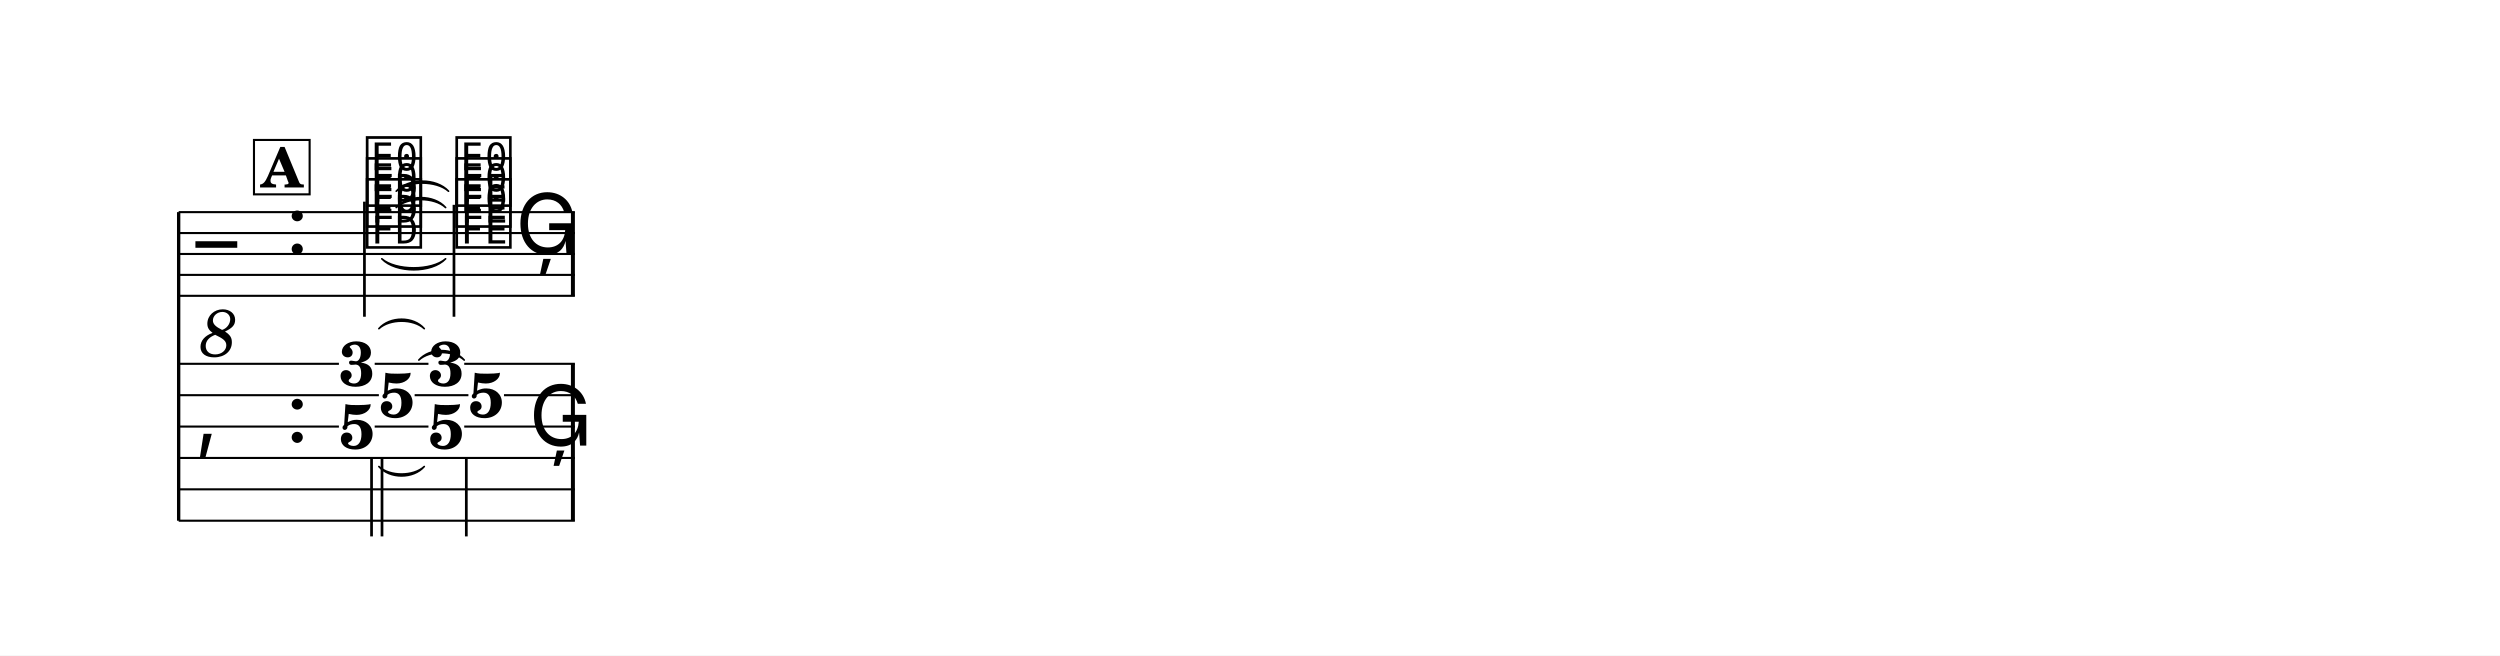
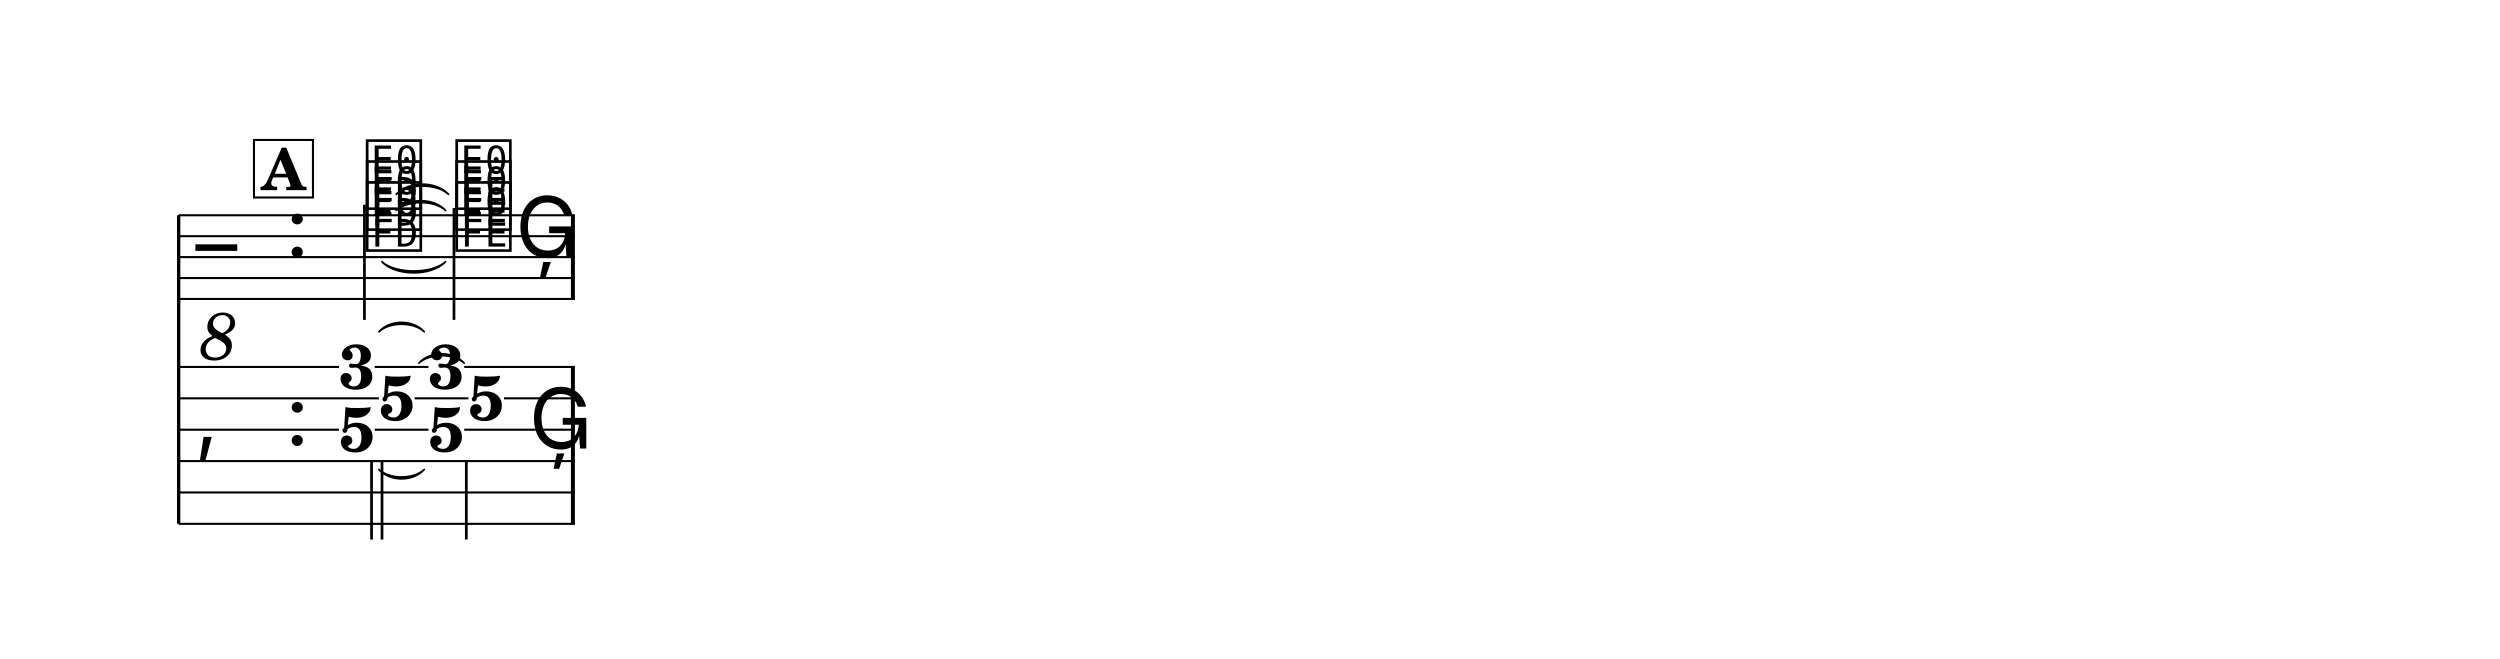
- <svg xmlns="http://www.w3.org/2000/svg" width="1195.0" height="313.3" viewBox="0 0 119.50 31.33" font-family="TeX Gyre Schola, serif">
+ <svg xmlns="http://www.w3.org/2000/svg" width="1195.0" height="314.8" viewBox="0 0 119.50 31.48" font-family="TeX Gyre Schola, serif">
  <style>
  @font-face { font-family: 'Emmentaler'; src: local('Emmentaler'); }
  .music { font-family: 'Emmentaler', serif; }
</style>
-   <rect x="0" y="0" width="119.50" height="31.33" fill="#FFFFFF" />
+   <rect x="0" y="0" width="119.50" height="31.48" fill="#FFFFFF" />
  <g transform="translate(8.54,0.00) scale(1,1)">
-     <line x1="0.00" y1="10.14" x2="0.00" y2="24.89" stroke="#000000" stroke-width="0.160" />
-     <line x1="0.00" y1="10.14" x2="18.94" y2="10.14" stroke="#000000" stroke-width="0.100" />
-     <line x1="0.00" y1="11.14" x2="18.94" y2="11.14" stroke="#000000" stroke-width="0.100" />
-     <line x1="0.00" y1="12.14" x2="18.94" y2="12.14" stroke="#000000" stroke-width="0.100" />
-     <line x1="0.00" y1="13.14" x2="18.94" y2="13.14" stroke="#000000" stroke-width="0.100" />
-     <line x1="0.00" y1="14.14" x2="18.94" y2="14.14" stroke="#000000" stroke-width="0.100" />
-     <text class="music" x="0.80" y="13.14" font-size="4.00" data-pos="419"></text>
-     <text x="1.90" y="15.74" font-size="3.20" font-style="italic" text-anchor="middle" dominant-baseline="central" data-pos="419">8</text>
-     <text class="music" x="5.12" y="12.14" font-size="4.00"></text>
-     <text class="music" x="8.82" y="11.64" font-size="4.00" data-pos="464"></text>
-     <text class="music" x="8.82" y="10.64" font-size="4.00" data-pos="467"></text>
-     <text class="music" x="8.82" y="9.64" font-size="4.00" data-pos="470"></text>
-     <line x1="8.88" y1="9.64" x2="8.88" y2="15.14" stroke="#000000" stroke-width="0.130" />
-     <text class="music" x="13.10" y="11.64" font-size="4.00" data-pos="477"></text>
-     <text class="music" x="13.10" y="10.64" font-size="4.00" data-pos="480"></text>
-     <text class="music" x="13.10" y="9.64" font-size="4.00" data-pos="483"></text>
-     <line x1="13.16" y1="9.79" x2="13.16" y2="15.14" stroke="#000000" stroke-width="0.130" />
-     <text class="music" x="16.10" y="12.14" font-size="4.00" data-pos="488"></text>
-     <rect x="18.75" y="10.14" width="0.19" height="4.00" data-pos="489" />
-     <text class="music" x="0.80" y="21.14" font-size="4.00"></text>
-     <text class="music" x="5.12" y="21.14" font-size="4.00"></text>
-     <rect x="18.75" y="17.39" width="0.19" height="7.50" data-pos="489" />
-     <text x="8.52" y="18.44" font-size="3.00" font-weight="bold" text-anchor="middle" data-pos="463">3</text>
-     <text x="10.43" y="19.94" font-size="3.00" font-weight="bold" text-anchor="middle" data-pos="463">5</text>
-     <text x="8.52" y="21.44" font-size="3.00" font-weight="bold" text-anchor="middle" data-pos="463">5</text>
-     <line x1="9.22" y1="21.86" x2="9.22" y2="25.64" stroke="#000000" stroke-width="0.130" />
-     <line x1="9.72" y1="21.86" x2="9.72" y2="25.64" stroke="#000000" stroke-width="0.130" />
-     <text x="12.79" y="18.44" font-size="3.00" font-weight="bold" text-anchor="middle" data-pos="476">3</text>
-     <text x="14.70" y="19.94" font-size="3.00" font-weight="bold" text-anchor="middle" data-pos="476">5</text>
-     <text x="12.79" y="21.44" font-size="3.00" font-weight="bold" text-anchor="middle" data-pos="476">5</text>
-     <line x1="13.75" y1="21.86" x2="13.75" y2="25.64" stroke="#000000" stroke-width="0.130" />
-     <text class="music" x="16.75" y="21.30" font-size="4.00" data-pos="488"></text>
-     <line x1="0.00" y1="17.39" x2="7.66" y2="17.39" stroke="#000000" stroke-width="0.100" />
-     <line x1="9.37" y1="17.39" x2="11.94" y2="17.39" stroke="#000000" stroke-width="0.100" />
-     <line x1="13.65" y1="17.39" x2="18.94" y2="17.39" stroke="#000000" stroke-width="0.100" />
-     <line x1="0.00" y1="18.89" x2="9.57" y2="18.89" stroke="#000000" stroke-width="0.100" />
-     <line x1="11.28" y1="18.89" x2="13.85" y2="18.89" stroke="#000000" stroke-width="0.100" />
-     <line x1="15.55" y1="18.89" x2="18.94" y2="18.89" stroke="#000000" stroke-width="0.100" />
-     <line x1="0.00" y1="20.39" x2="7.66" y2="20.39" stroke="#000000" stroke-width="0.100" />
-     <line x1="9.37" y1="20.39" x2="11.94" y2="20.39" stroke="#000000" stroke-width="0.100" />
-     <line x1="13.65" y1="20.39" x2="18.94" y2="20.39" stroke="#000000" stroke-width="0.100" />
-     <line x1="0.00" y1="21.89" x2="18.94" y2="21.89" stroke="#000000" stroke-width="0.100" />
-     <line x1="0.00" y1="23.39" x2="18.94" y2="23.39" stroke="#000000" stroke-width="0.100" />
-     <line x1="0.00" y1="24.89" x2="18.94" y2="24.89" stroke="#000000" stroke-width="0.100" />
-     <path d="M 9.71,12.37 C 10.37,12.95 12.10,12.95 12.76,12.37 C 12.10,13.07 10.37,13.07 9.71,12.37 Z" stroke="#000000" stroke-width="0.08" stroke-linecap="round" stroke-linejoin="round" data-pos="474" />
-     <path d="M 10.40,9.92 C 10.95,9.29 12.21,9.29 12.76,9.92 C 12.21,9.41 10.95,9.41 10.40,9.92 Z" stroke="#000000" stroke-width="0.08" stroke-linecap="round" stroke-linejoin="round" data-pos="474" />
-     <path d="M 10.40,9.14 C 10.97,8.50 12.32,8.50 12.90,9.14 C 12.32,8.62 10.97,8.62 10.40,9.14 Z" stroke="#000000" stroke-width="0.08" stroke-linecap="round" stroke-linejoin="round" data-pos="474" />
-     <path d="M 9.57,22.30 C 10.09,22.78 11.22,22.78 11.74,22.30 C 11.22,22.90 10.09,22.90 9.57,22.30 Z" stroke="#000000" stroke-width="0.08" stroke-linecap="round" stroke-linejoin="round" data-pos="474" />
-     <path d="M 11.48,17.21 C 12.00,16.61 13.13,16.61 13.65,17.21 C 13.13,16.73 12.00,16.73 11.48,17.21 Z" stroke="#000000" stroke-width="0.08" stroke-linecap="round" stroke-linejoin="round" data-pos="474" />
-     <path d="M 9.57,15.71 C 10.09,15.11 11.22,15.11 11.74,15.71 C 11.22,15.23 10.09,15.23 9.57,15.71 Z" stroke="#000000" stroke-width="0.08" stroke-linecap="round" stroke-linejoin="round" data-pos="474" />
-     <rect x="3.60" y="6.69" width="2.66" height="2.60" fill="#FFFFFF" stroke="#000000" stroke-width="0.100" data-pos="444" />
-     <text x="4.93" y="8.96" font-size="2.62" font-weight="bold" text-anchor="middle" data-pos="444">A</text>
+     <line x1="0.00" y1="10.29" x2="0.00" y2="25.04" stroke="#000000" stroke-width="0.160" />
+     <line x1="0.00" y1="10.29" x2="18.94" y2="10.29" stroke="#000000" stroke-width="0.100" />
+     <line x1="0.00" y1="11.29" x2="18.94" y2="11.29" stroke="#000000" stroke-width="0.100" />
+     <line x1="0.00" y1="12.29" x2="18.94" y2="12.29" stroke="#000000" stroke-width="0.100" />
+     <line x1="0.00" y1="13.29" x2="18.94" y2="13.29" stroke="#000000" stroke-width="0.100" />
+     <line x1="0.00" y1="14.29" x2="18.94" y2="14.29" stroke="#000000" stroke-width="0.100" />
+     <text class="music" x="0.80" y="13.29" font-size="4.00" data-pos="419"></text>
+     <text x="1.90" y="15.89" font-size="3.20" font-style="italic" text-anchor="middle" dominant-baseline="central" data-pos="419">8</text>
+     <text class="music" x="5.12" y="12.29" font-size="4.00"></text>
+     <text class="music" x="8.82" y="11.79" font-size="4.00" data-pos="464"></text>
+     <text class="music" x="8.82" y="10.79" font-size="4.00" data-pos="467"></text>
+     <text class="music" x="8.82" y="9.79" font-size="4.00" data-pos="470"></text>
+     <line x1="8.88" y1="9.79" x2="8.88" y2="15.29" stroke="#000000" stroke-width="0.130" />
+     <text class="music" x="13.10" y="11.79" font-size="4.00" data-pos="477"></text>
+     <text class="music" x="13.10" y="10.79" font-size="4.00" data-pos="480"></text>
+     <text class="music" x="13.10" y="9.79" font-size="4.00" data-pos="483"></text>
+     <line x1="13.16" y1="9.94" x2="13.16" y2="15.29" stroke="#000000" stroke-width="0.130" />
+     <text class="music" x="16.10" y="12.29" font-size="4.00" data-pos="488"></text>
+     <rect x="18.75" y="10.29" width="0.19" height="4.00" data-pos="489" />
+     <text class="music" x="0.80" y="21.29" font-size="4.00"></text>
+     <text class="music" x="5.12" y="21.29" font-size="4.00"></text>
+     <rect x="18.75" y="17.54" width="0.19" height="7.50" data-pos="489" />
+     <text x="8.52" y="18.58" font-size="3.00" font-weight="bold" text-anchor="middle" data-pos="463">3</text>
+     <text x="10.43" y="20.08" font-size="3.00" font-weight="bold" text-anchor="middle" data-pos="463">5</text>
+     <text x="8.52" y="21.58" font-size="3.00" font-weight="bold" text-anchor="middle" data-pos="463">5</text>
+     <line x1="9.22" y1="22.00" x2="9.22" y2="25.79" stroke="#000000" stroke-width="0.130" />
+     <line x1="9.72" y1="22.00" x2="9.72" y2="25.79" stroke="#000000" stroke-width="0.130" />
+     <text x="12.79" y="18.58" font-size="3.00" font-weight="bold" text-anchor="middle" data-pos="476">3</text>
+     <text x="14.70" y="20.08" font-size="3.00" font-weight="bold" text-anchor="middle" data-pos="476">5</text>
+     <text x="12.79" y="21.58" font-size="3.00" font-weight="bold" text-anchor="middle" data-pos="476">5</text>
+     <line x1="13.75" y1="22.00" x2="13.75" y2="25.79" stroke="#000000" stroke-width="0.130" />
+     <text class="music" x="16.75" y="21.44" font-size="4.00" data-pos="488"></text>
+     <line x1="0.00" y1="17.54" x2="7.66" y2="17.54" stroke="#000000" stroke-width="0.100" />
+     <line x1="9.37" y1="17.54" x2="11.94" y2="17.54" stroke="#000000" stroke-width="0.100" />
+     <line x1="13.65" y1="17.54" x2="18.94" y2="17.54" stroke="#000000" stroke-width="0.100" />
+     <line x1="0.00" y1="19.04" x2="9.57" y2="19.04" stroke="#000000" stroke-width="0.100" />
+     <line x1="11.28" y1="19.04" x2="13.85" y2="19.04" stroke="#000000" stroke-width="0.100" />
+     <line x1="15.55" y1="19.04" x2="18.94" y2="19.04" stroke="#000000" stroke-width="0.100" />
+     <line x1="0.00" y1="20.54" x2="7.66" y2="20.54" stroke="#000000" stroke-width="0.100" />
+     <line x1="9.37" y1="20.54" x2="11.94" y2="20.54" stroke="#000000" stroke-width="0.100" />
+     <line x1="13.65" y1="20.54" x2="18.94" y2="20.54" stroke="#000000" stroke-width="0.100" />
+     <line x1="0.00" y1="22.04" x2="18.94" y2="22.04" stroke="#000000" stroke-width="0.100" />
+     <line x1="0.00" y1="23.54" x2="18.94" y2="23.54" stroke="#000000" stroke-width="0.100" />
+     <line x1="0.00" y1="25.04" x2="18.94" y2="25.04" stroke="#000000" stroke-width="0.100" />
+     <path d="M 9.71,12.51 C 10.37,13.10 12.10,13.10 12.76,12.51 C 12.10,13.22 10.37,13.22 9.71,12.51 Z" stroke="#000000" stroke-width="0.08" stroke-linecap="round" stroke-linejoin="round" data-pos="474" />
+     <path d="M 10.40,10.06 C 10.95,9.44 12.21,9.44 12.76,10.06 C 12.21,9.56 10.95,9.56 10.40,10.06 Z" stroke="#000000" stroke-width="0.08" stroke-linecap="round" stroke-linejoin="round" data-pos="474" />
+     <path d="M 10.40,9.29 C 10.97,8.64 12.32,8.64 12.90,9.29 C 12.32,8.76 10.97,8.76 10.40,9.29 Z" stroke="#000000" stroke-width="0.08" stroke-linecap="round" stroke-linejoin="round" data-pos="474" />
+     <path d="M 9.57,22.44 C 10.09,22.92 11.22,22.92 11.74,22.44 C 11.22,23.04 10.09,23.04 9.57,22.44 Z" stroke="#000000" stroke-width="0.08" stroke-linecap="round" stroke-linejoin="round" data-pos="474" />
+     <path d="M 11.48,17.36 C 12.00,16.76 13.13,16.76 13.65,17.36 C 13.13,16.88 12.00,16.88 11.48,17.36 Z" stroke="#000000" stroke-width="0.08" stroke-linecap="round" stroke-linejoin="round" data-pos="474" />
+     <path d="M 9.57,15.86 C 10.09,15.26 11.22,15.26 11.74,15.86 C 11.22,15.38 10.09,15.38 9.57,15.86 Z" stroke="#000000" stroke-width="0.08" stroke-linecap="round" stroke-linejoin="round" data-pos="474" />
+     <rect x="3.60" y="6.69" width="2.82" height="2.75" fill="#FFFFFF" stroke="#000000" stroke-width="0.100" data-pos="444" />
+     <text x="5.01" y="9.09" font-size="2.77" font-weight="bold" text-anchor="middle" data-pos="444">A</text>
  </g>
</svg>
